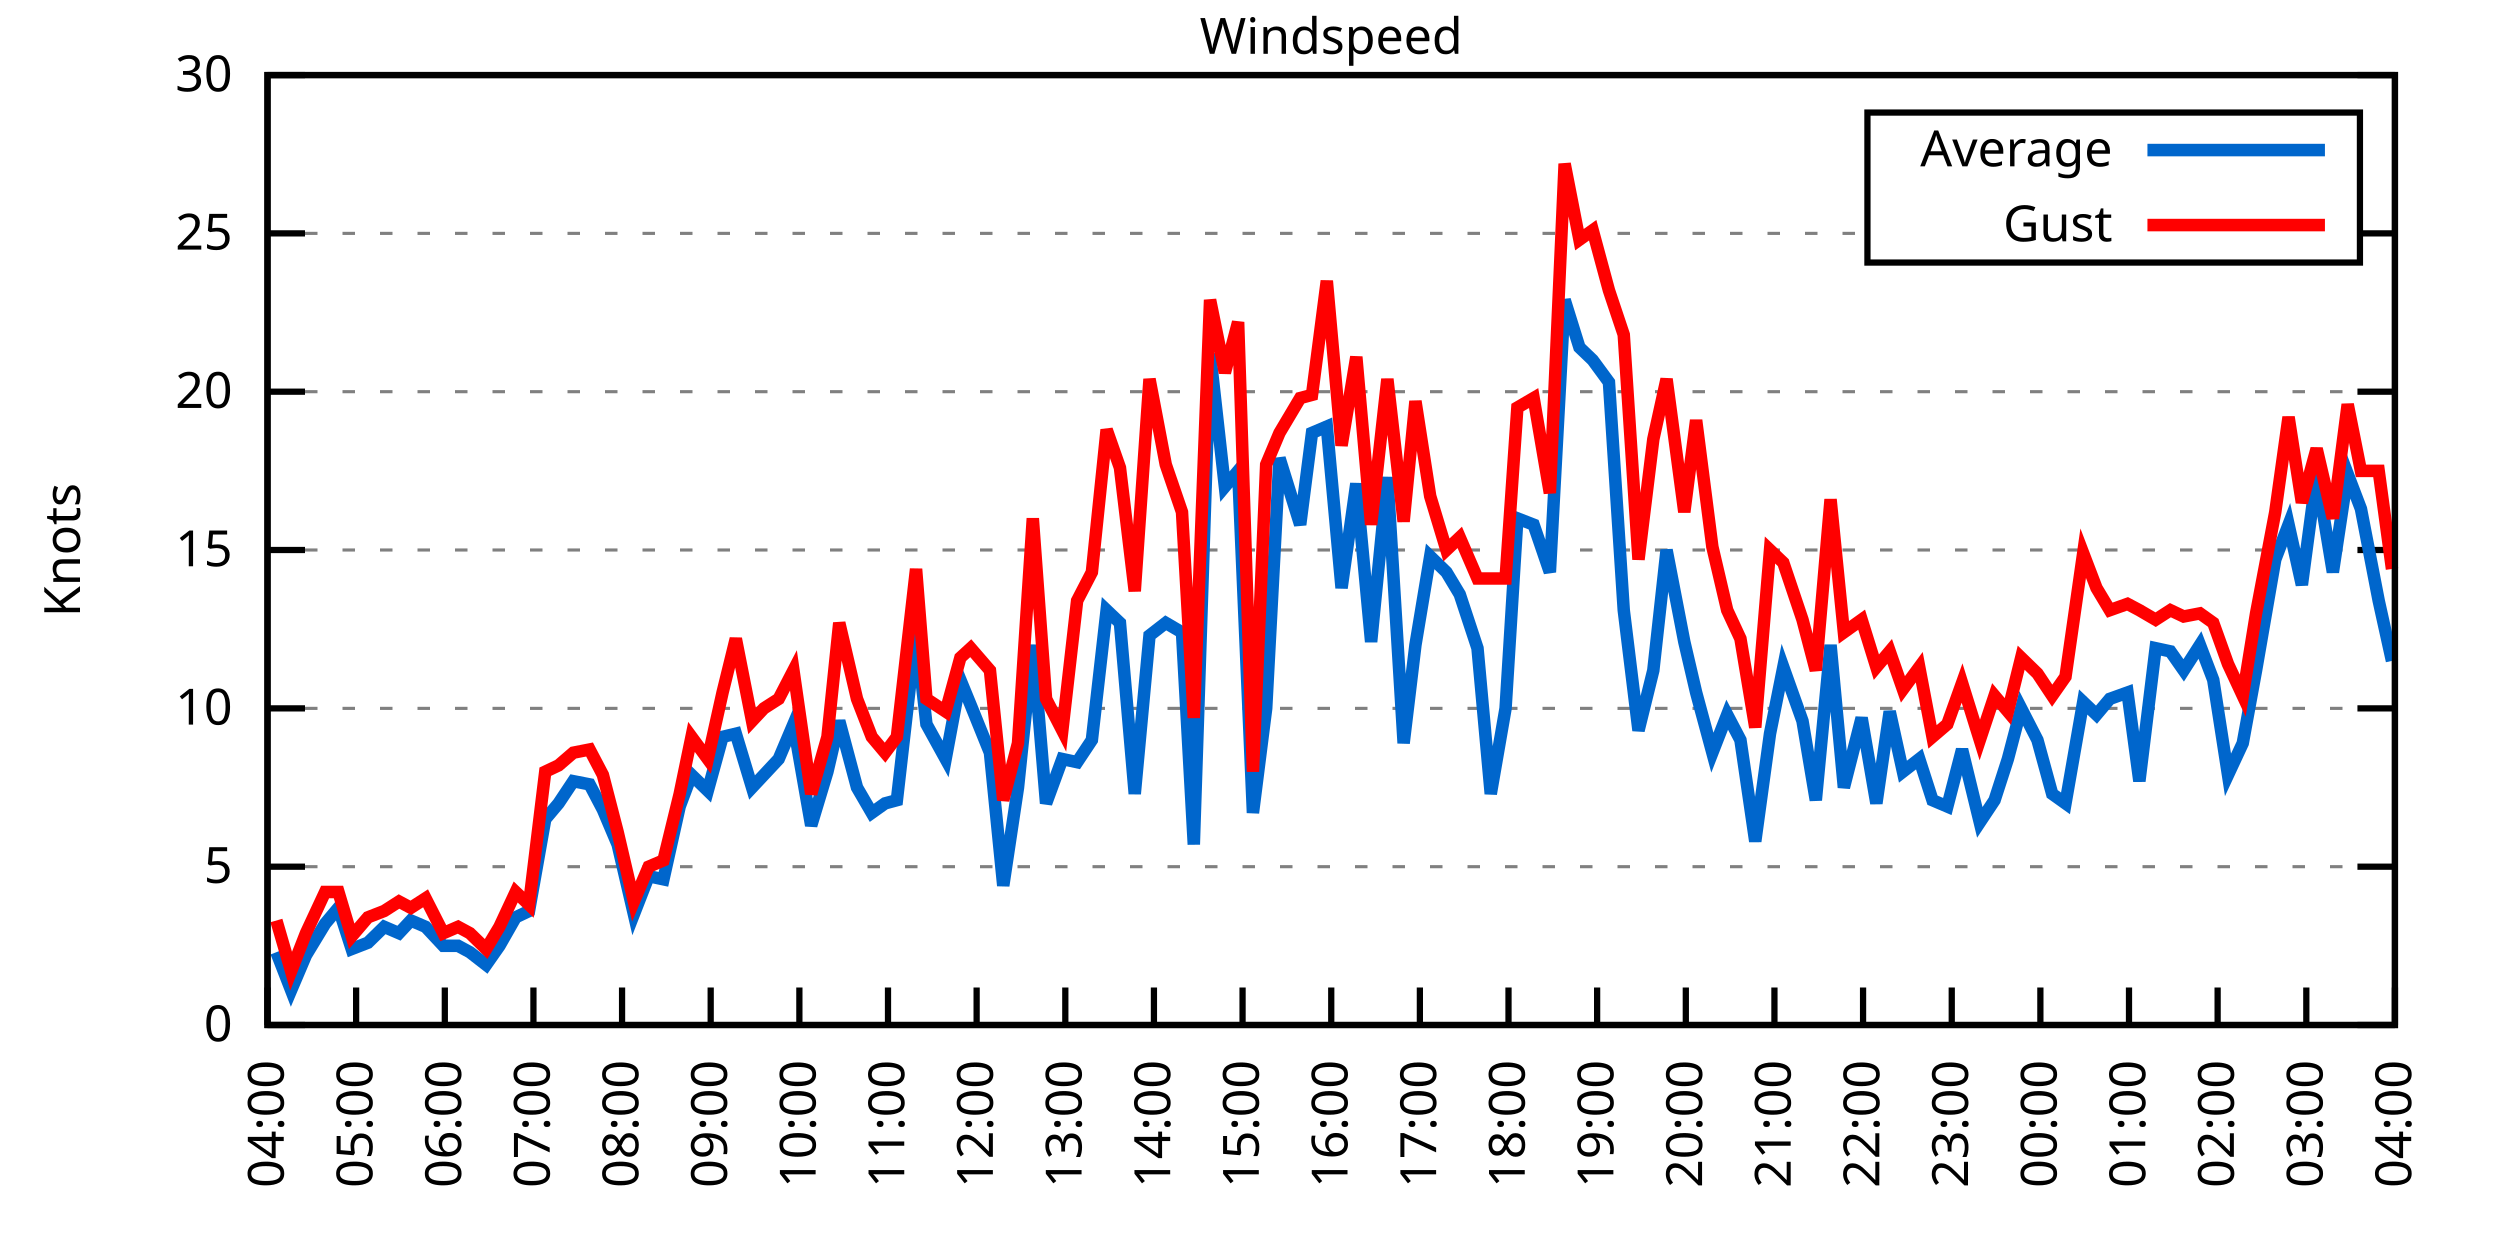
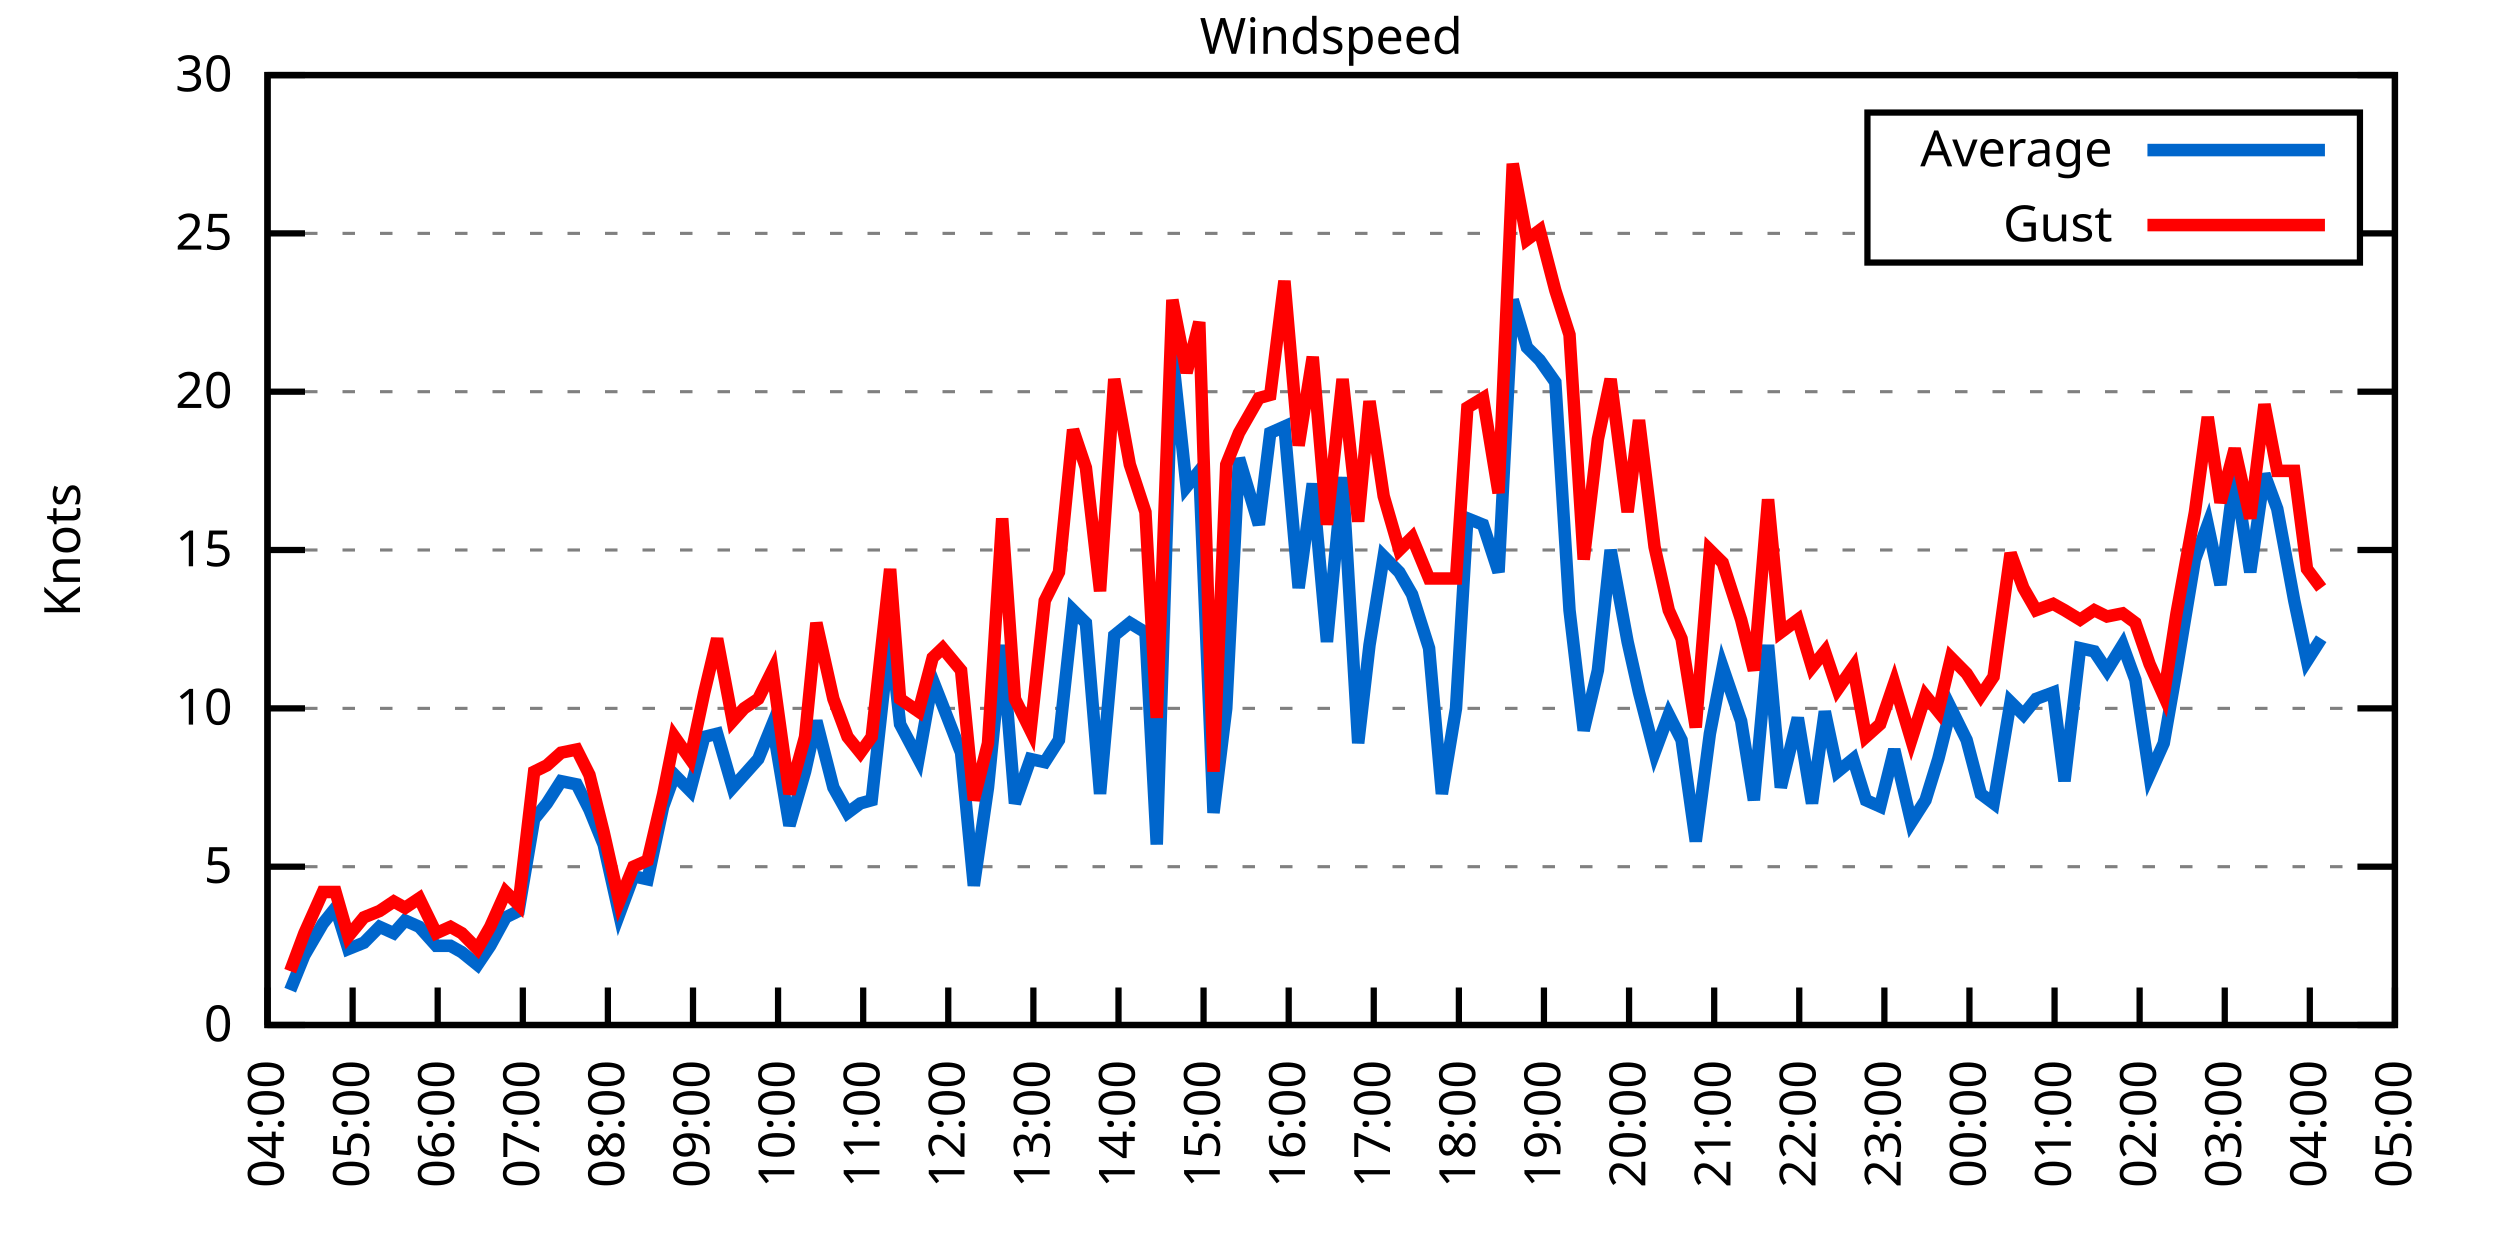
<svg xmlns="http://www.w3.org/2000/svg" xmlns:xlink="http://www.w3.org/1999/xlink" width="400" height="200" viewBox="0 0 400 200">
  <g id="gnuplot_canvas">
    <rect x="0" y="0" width="400" height="200" fill="none" />
    <defs>
      <circle id="gpDot" r="0.5" stroke-width="0.5" stroke="currentColor" />
      <path id="gpPt0" stroke-width="0.333" stroke="currentColor" d="M-1,0 h2 M0,-1 v2" />
      <path id="gpPt1" stroke-width="0.333" stroke="currentColor" d="M-1,-1 L1,1 M1,-1 L-1,1" />
      <path id="gpPt2" stroke-width="0.333" stroke="currentColor" d="M-1,0 L1,0 M0,-1 L0,1 M-1,-1 L1,1 M-1,1 L1,-1" />
      <rect id="gpPt3" stroke-width="0.333" stroke="currentColor" x="-1" y="-1" width="2" height="2" />
      <rect id="gpPt4" stroke-width="0.333" stroke="currentColor" fill="currentColor" x="-1" y="-1" width="2" height="2" />
      <circle id="gpPt5" stroke-width="0.333" stroke="currentColor" cx="0" cy="0" r="1" />
      <use xlink:href="#gpPt5" id="gpPt6" fill="currentColor" stroke="none" />
      <path id="gpPt7" stroke-width="0.333" stroke="currentColor" d="M0,-1.33 L-1.33,0.67 L1.33,0.67 z" />
      <use xlink:href="#gpPt7" id="gpPt8" fill="currentColor" stroke="none" />
      <use xlink:href="#gpPt7" id="gpPt9" stroke="currentColor" transform="rotate(180)" />
      <use xlink:href="#gpPt9" id="gpPt10" fill="currentColor" stroke="none" />
      <use xlink:href="#gpPt3" id="gpPt11" stroke="currentColor" transform="rotate(45)" />
      <use xlink:href="#gpPt11" id="gpPt12" fill="currentColor" stroke="none" />
      <path id="gpPt13" stroke-width="0.333" stroke="currentColor" d="M0,1.330 L1.265,0.411 L0.782,-1.067 L-0.782,-1.076 L-1.265,0.411 z" />
      <use xlink:href="#gpPt13" id="gpPt14" fill="currentColor" stroke="none" />
      <filter id="textbox" filterUnits="objectBoundingBox" x="0" y="0" height="1" width="1">
        <feFlood flood-color="white" flood-opacity="1" result="bgnd" />
        <feComposite in="SourceGraphic" in2="bgnd" operator="atop" />
      </filter>
      <filter id="greybox" filterUnits="objectBoundingBox" x="0" y="0" height="1" width="1">
        <feFlood flood-color="lightgrey" flood-opacity="1" result="grey" />
        <feComposite in="SourceGraphic" in2="grey" operator="atop" />
      </filter>
    </defs>
    <g fill="none" color="white" stroke="currentColor" stroke-width="1.00" stroke-linecap="butt" stroke-linejoin="miter">
</g>
    <g fill="none" color="black" stroke="currentColor" stroke-width="1.00" stroke-linecap="butt" stroke-linejoin="miter">
      <g stroke="none" shape-rendering="crispEdges">
        <polygon fill="rgb(255, 255, 255)" points="42.80,164.00 383.18,164.00 383.18,12.02 42.80,12.02 " />
      </g>
    </g>
    <g fill="none" color="black" stroke="currentColor" stroke-width="1.00" stroke-linecap="butt" stroke-linejoin="miter">
</g>
    <g fill="none" color="black" stroke="black" stroke-width="0.50" stroke-linecap="butt" stroke-linejoin="miter">
</g>
    <g fill="none" color="gray" stroke="currentColor" stroke-width="0.50" stroke-linecap="butt" stroke-linejoin="miter">
      <path stroke="gray" stroke-dasharray="2,4" class="gridline" d="M42.80,164.00 L383.19,164.00  " />
    </g>
    <g fill="none" color="gray" stroke="gray" stroke-width="1.00" stroke-linecap="butt" stroke-linejoin="miter">
</g>
    <g fill="none" color="black" stroke="currentColor" stroke-width="1.00" stroke-linecap="butt" stroke-linejoin="miter">
      <path stroke="black" d="M42.80,164.00 L48.80,164.00 M383.19,164.00 L377.19,164.00  " />
      <g transform="translate(37.20,166.60)" stroke="none" fill="black" font-family="Sans" font-size="8.00" text-anchor="end">
        <text>
          <tspan font-family="Sans"> 0</tspan>
        </text>
      </g>
    </g>
    <g fill="none" color="black" stroke="currentColor" stroke-width="1.00" stroke-linecap="butt" stroke-linejoin="miter">
</g>
    <g fill="none" color="black" stroke="black" stroke-width="0.50" stroke-linecap="butt" stroke-linejoin="miter">
</g>
    <g fill="none" color="gray" stroke="currentColor" stroke-width="0.50" stroke-linecap="butt" stroke-linejoin="miter">
      <path stroke="gray" stroke-dasharray="2,4" class="gridline" d="M42.80,138.67 L383.19,138.67  " />
    </g>
    <g fill="none" color="gray" stroke="gray" stroke-width="1.00" stroke-linecap="butt" stroke-linejoin="miter">
</g>
    <g fill="none" color="black" stroke="currentColor" stroke-width="1.00" stroke-linecap="butt" stroke-linejoin="miter">
      <path stroke="black" d="M42.80,138.67 L48.80,138.67 M383.19,138.67 L377.19,138.67  " />
      <g transform="translate(37.20,141.27)" stroke="none" fill="black" font-family="Sans" font-size="8.00" text-anchor="end">
        <text>
          <tspan font-family="Sans"> 5</tspan>
        </text>
      </g>
    </g>
    <g fill="none" color="black" stroke="currentColor" stroke-width="1.00" stroke-linecap="butt" stroke-linejoin="miter">
</g>
    <g fill="none" color="black" stroke="black" stroke-width="0.50" stroke-linecap="butt" stroke-linejoin="miter">
</g>
    <g fill="none" color="gray" stroke="currentColor" stroke-width="0.50" stroke-linecap="butt" stroke-linejoin="miter">
      <path stroke="gray" stroke-dasharray="2,4" class="gridline" d="M42.80,113.34 L383.19,113.34  " />
    </g>
    <g fill="none" color="gray" stroke="gray" stroke-width="1.00" stroke-linecap="butt" stroke-linejoin="miter">
</g>
    <g fill="none" color="black" stroke="currentColor" stroke-width="1.00" stroke-linecap="butt" stroke-linejoin="miter">
      <path stroke="black" d="M42.80,113.34 L48.80,113.34 M383.19,113.34 L377.19,113.34  " />
      <g transform="translate(37.20,115.94)" stroke="none" fill="black" font-family="Sans" font-size="8.00" text-anchor="end">
        <text>
          <tspan font-family="Sans"> 10</tspan>
        </text>
      </g>
    </g>
    <g fill="none" color="black" stroke="currentColor" stroke-width="1.00" stroke-linecap="butt" stroke-linejoin="miter">
</g>
    <g fill="none" color="black" stroke="black" stroke-width="0.50" stroke-linecap="butt" stroke-linejoin="miter">
</g>
    <g fill="none" color="gray" stroke="currentColor" stroke-width="0.50" stroke-linecap="butt" stroke-linejoin="miter">
      <path stroke="gray" stroke-dasharray="2,4" class="gridline" d="M42.80,88.00 L383.19,88.00  " />
    </g>
    <g fill="none" color="gray" stroke="gray" stroke-width="1.00" stroke-linecap="butt" stroke-linejoin="miter">
</g>
    <g fill="none" color="black" stroke="currentColor" stroke-width="1.00" stroke-linecap="butt" stroke-linejoin="miter">
      <path stroke="black" d="M42.80,88.00 L48.80,88.00 M383.19,88.00 L377.19,88.00  " />
      <g transform="translate(37.20,90.60)" stroke="none" fill="black" font-family="Sans" font-size="8.00" text-anchor="end">
        <text>
          <tspan font-family="Sans"> 15</tspan>
        </text>
      </g>
    </g>
    <g fill="none" color="black" stroke="currentColor" stroke-width="1.00" stroke-linecap="butt" stroke-linejoin="miter">
</g>
    <g fill="none" color="black" stroke="black" stroke-width="0.50" stroke-linecap="butt" stroke-linejoin="miter">
</g>
    <g fill="none" color="gray" stroke="currentColor" stroke-width="0.50" stroke-linecap="butt" stroke-linejoin="miter">
      <path stroke="gray" stroke-dasharray="2,4" class="gridline" d="M42.80,62.67 L383.19,62.67  " />
    </g>
    <g fill="none" color="gray" stroke="gray" stroke-width="1.00" stroke-linecap="butt" stroke-linejoin="miter">
</g>
    <g fill="none" color="black" stroke="currentColor" stroke-width="1.00" stroke-linecap="butt" stroke-linejoin="miter">
      <path stroke="black" d="M42.80,62.67 L48.80,62.67 M383.19,62.67 L377.19,62.67  " />
      <g transform="translate(37.20,65.27)" stroke="none" fill="black" font-family="Sans" font-size="8.00" text-anchor="end">
        <text>
          <tspan font-family="Sans"> 20</tspan>
        </text>
      </g>
    </g>
    <g fill="none" color="black" stroke="currentColor" stroke-width="1.00" stroke-linecap="butt" stroke-linejoin="miter">
</g>
    <g fill="none" color="black" stroke="black" stroke-width="0.50" stroke-linecap="butt" stroke-linejoin="miter">
</g>
    <g fill="none" color="gray" stroke="currentColor" stroke-width="0.50" stroke-linecap="butt" stroke-linejoin="miter">
      <path stroke="gray" stroke-dasharray="2,4" class="gridline" d="M42.80,37.34 L298.79,37.34 M377.59,37.34 L383.19,37.34  " />
    </g>
    <g fill="none" color="gray" stroke="gray" stroke-width="1.00" stroke-linecap="butt" stroke-linejoin="miter">
</g>
    <g fill="none" color="black" stroke="currentColor" stroke-width="1.00" stroke-linecap="butt" stroke-linejoin="miter">
      <path stroke="black" d="M42.80,37.34 L48.80,37.34 M383.19,37.34 L377.19,37.34  " />
      <g transform="translate(37.20,39.94)" stroke="none" fill="black" font-family="Sans" font-size="8.00" text-anchor="end">
        <text>
          <tspan font-family="Sans"> 25</tspan>
        </text>
      </g>
    </g>
    <g fill="none" color="black" stroke="currentColor" stroke-width="1.00" stroke-linecap="butt" stroke-linejoin="miter">
</g>
    <g fill="none" color="black" stroke="black" stroke-width="0.50" stroke-linecap="butt" stroke-linejoin="miter">
</g>
    <g fill="none" color="gray" stroke="currentColor" stroke-width="0.50" stroke-linecap="butt" stroke-linejoin="miter">
      <path stroke="gray" stroke-dasharray="2,4" class="gridline" d="M42.80,12.01 L383.19,12.01  " />
    </g>
    <g fill="none" color="gray" stroke="gray" stroke-width="1.00" stroke-linecap="butt" stroke-linejoin="miter">
</g>
    <g fill="none" color="black" stroke="currentColor" stroke-width="1.00" stroke-linecap="butt" stroke-linejoin="miter">
      <path stroke="black" d="M42.80,12.01 L48.80,12.01 M383.19,12.01 L377.19,12.01  " />
      <g transform="translate(37.20,14.61)" stroke="none" fill="black" font-family="Sans" font-size="8.00" text-anchor="end">
        <text>
          <tspan font-family="Sans"> 30</tspan>
        </text>
      </g>
    </g>
    <g fill="none" color="black" stroke="currentColor" stroke-width="1.00" stroke-linecap="butt" stroke-linejoin="miter">
      <path stroke="black" d="M42.80,164.00 L42.80,158.00  " />
      <g transform="translate(45.40,169.60) rotate(270.00)" stroke="none" fill="black" font-family="Sans" font-size="8.00" text-anchor="end">
        <text>
          <tspan font-family="Sans">04:00</tspan>
        </text>
      </g>
    </g>
    <g fill="none" color="black" stroke="currentColor" stroke-width="1.00" stroke-linecap="butt" stroke-linejoin="miter">
-       <path stroke="black" d="M56.98,164.00 L56.98,158.00  " />
-       <g transform="translate(59.58,169.60) rotate(270.00)" stroke="none" fill="black" font-family="Sans" font-size="8.00" text-anchor="end">
+       <path stroke="black" d="M56.42,164.00 L56.42,158.00  " />
+       <g transform="translate(59.02,169.60) rotate(270.00)" stroke="none" fill="black" font-family="Sans" font-size="8.00" text-anchor="end">
        <text>
          <tspan font-family="Sans">05:00</tspan>
        </text>
      </g>
    </g>
    <g fill="none" color="black" stroke="currentColor" stroke-width="1.00" stroke-linecap="butt" stroke-linejoin="miter">
-       <path stroke="black" d="M71.17,164.00 L71.17,158.00  " />
-       <g transform="translate(73.77,169.60) rotate(270.00)" stroke="none" fill="black" font-family="Sans" font-size="8.00" text-anchor="end">
+       <path stroke="black" d="M70.03,164.00 L70.03,158.00  " />
+       <g transform="translate(72.63,169.60) rotate(270.00)" stroke="none" fill="black" font-family="Sans" font-size="8.00" text-anchor="end">
        <text>
          <tspan font-family="Sans">06:00</tspan>
        </text>
      </g>
    </g>
    <g fill="none" color="black" stroke="currentColor" stroke-width="1.00" stroke-linecap="butt" stroke-linejoin="miter">
-       <path stroke="black" d="M85.35,164.00 L85.35,158.00  " />
-       <g transform="translate(87.95,169.60) rotate(270.00)" stroke="none" fill="black" font-family="Sans" font-size="8.00" text-anchor="end">
+       <path stroke="black" d="M83.65,164.00 L83.65,158.00  " />
+       <g transform="translate(86.25,169.60) rotate(270.00)" stroke="none" fill="black" font-family="Sans" font-size="8.00" text-anchor="end">
        <text>
          <tspan font-family="Sans">07:00</tspan>
        </text>
      </g>
    </g>
    <g fill="none" color="black" stroke="currentColor" stroke-width="1.00" stroke-linecap="butt" stroke-linejoin="miter">
-       <path stroke="black" d="M99.53,164.00 L99.53,158.00  " />
-       <g transform="translate(102.13,169.60) rotate(270.00)" stroke="none" fill="black" font-family="Sans" font-size="8.00" text-anchor="end">
+       <path stroke="black" d="M97.26,164.00 L97.26,158.00  " />
+       <g transform="translate(99.86,169.60) rotate(270.00)" stroke="none" fill="black" font-family="Sans" font-size="8.00" text-anchor="end">
        <text>
          <tspan font-family="Sans">08:00</tspan>
        </text>
      </g>
    </g>
    <g fill="none" color="black" stroke="currentColor" stroke-width="1.00" stroke-linecap="butt" stroke-linejoin="miter">
-       <path stroke="black" d="M113.71,164.00 L113.71,158.00  " />
-       <g transform="translate(116.31,169.60) rotate(270.00)" stroke="none" fill="black" font-family="Sans" font-size="8.00" text-anchor="end">
+       <path stroke="black" d="M110.88,164.00 L110.88,158.00  " />
+       <g transform="translate(113.48,169.60) rotate(270.00)" stroke="none" fill="black" font-family="Sans" font-size="8.00" text-anchor="end">
        <text>
          <tspan font-family="Sans">09:00</tspan>
        </text>
      </g>
    </g>
    <g fill="none" color="black" stroke="currentColor" stroke-width="1.00" stroke-linecap="butt" stroke-linejoin="miter">
-       <path stroke="black" d="M127.90,164.00 L127.90,158.00  " />
-       <g transform="translate(130.50,169.60) rotate(270.00)" stroke="none" fill="black" font-family="Sans" font-size="8.00" text-anchor="end">
+       <path stroke="black" d="M124.49,164.00 L124.49,158.00  " />
+       <g transform="translate(127.09,169.60) rotate(270.00)" stroke="none" fill="black" font-family="Sans" font-size="8.00" text-anchor="end">
        <text>
          <tspan font-family="Sans">10:00</tspan>
        </text>
      </g>
    </g>
    <g fill="none" color="black" stroke="currentColor" stroke-width="1.00" stroke-linecap="butt" stroke-linejoin="miter">
-       <path stroke="black" d="M142.08,164.00 L142.08,158.00  " />
-       <g transform="translate(144.68,169.60) rotate(270.00)" stroke="none" fill="black" font-family="Sans" font-size="8.00" text-anchor="end">
+       <path stroke="black" d="M138.11,164.00 L138.11,158.00  " />
+       <g transform="translate(140.71,169.60) rotate(270.00)" stroke="none" fill="black" font-family="Sans" font-size="8.00" text-anchor="end">
        <text>
          <tspan font-family="Sans">11:00</tspan>
        </text>
      </g>
    </g>
    <g fill="none" color="black" stroke="currentColor" stroke-width="1.00" stroke-linecap="butt" stroke-linejoin="miter">
-       <path stroke="black" d="M156.26,164.00 L156.26,158.00  " />
-       <g transform="translate(158.86,169.60) rotate(270.00)" stroke="none" fill="black" font-family="Sans" font-size="8.00" text-anchor="end">
+       <path stroke="black" d="M151.72,164.00 L151.72,158.00  " />
+       <g transform="translate(154.32,169.60) rotate(270.00)" stroke="none" fill="black" font-family="Sans" font-size="8.00" text-anchor="end">
        <text>
          <tspan font-family="Sans">12:00</tspan>
        </text>
      </g>
    </g>
    <g fill="none" color="black" stroke="currentColor" stroke-width="1.00" stroke-linecap="butt" stroke-linejoin="miter">
-       <path stroke="black" d="M170.45,164.00 L170.45,158.00  " />
-       <g transform="translate(173.05,169.60) rotate(270.00)" stroke="none" fill="black" font-family="Sans" font-size="8.00" text-anchor="end">
+       <path stroke="black" d="M165.34,164.00 L165.34,158.00  " />
+       <g transform="translate(167.94,169.60) rotate(270.00)" stroke="none" fill="black" font-family="Sans" font-size="8.00" text-anchor="end">
        <text>
          <tspan font-family="Sans">13:00</tspan>
        </text>
      </g>
    </g>
    <g fill="none" color="black" stroke="currentColor" stroke-width="1.00" stroke-linecap="butt" stroke-linejoin="miter">
-       <path stroke="black" d="M184.63,164.00 L184.63,158.00  " />
-       <g transform="translate(187.23,169.60) rotate(270.00)" stroke="none" fill="black" font-family="Sans" font-size="8.00" text-anchor="end">
+       <path stroke="black" d="M178.96,164.00 L178.96,158.00  " />
+       <g transform="translate(181.56,169.60) rotate(270.00)" stroke="none" fill="black" font-family="Sans" font-size="8.00" text-anchor="end">
        <text>
          <tspan font-family="Sans">14:00</tspan>
        </text>
      </g>
    </g>
    <g fill="none" color="black" stroke="currentColor" stroke-width="1.00" stroke-linecap="butt" stroke-linejoin="miter">
-       <path stroke="black" d="M198.81,164.00 L198.81,158.00  " />
-       <g transform="translate(201.41,169.60) rotate(270.00)" stroke="none" fill="black" font-family="Sans" font-size="8.00" text-anchor="end">
+       <path stroke="black" d="M192.57,164.00 L192.57,158.00  " />
+       <g transform="translate(195.17,169.60) rotate(270.00)" stroke="none" fill="black" font-family="Sans" font-size="8.00" text-anchor="end">
        <text>
          <tspan font-family="Sans">15:00</tspan>
        </text>
      </g>
    </g>
    <g fill="none" color="black" stroke="currentColor" stroke-width="1.00" stroke-linecap="butt" stroke-linejoin="miter">
-       <path stroke="black" d="M213.00,164.00 L213.00,158.00  " />
-       <g transform="translate(215.60,169.60) rotate(270.00)" stroke="none" fill="black" font-family="Sans" font-size="8.00" text-anchor="end">
+       <path stroke="black" d="M206.19,164.00 L206.19,158.00  " />
+       <g transform="translate(208.79,169.60) rotate(270.00)" stroke="none" fill="black" font-family="Sans" font-size="8.00" text-anchor="end">
        <text>
          <tspan font-family="Sans">16:00</tspan>
        </text>
      </g>
    </g>
    <g fill="none" color="black" stroke="currentColor" stroke-width="1.00" stroke-linecap="butt" stroke-linejoin="miter">
-       <path stroke="black" d="M227.18,164.00 L227.18,158.00  " />
-       <g transform="translate(229.78,169.60) rotate(270.00)" stroke="none" fill="black" font-family="Sans" font-size="8.00" text-anchor="end">
+       <path stroke="black" d="M219.80,164.00 L219.80,158.00  " />
+       <g transform="translate(222.40,169.60) rotate(270.00)" stroke="none" fill="black" font-family="Sans" font-size="8.00" text-anchor="end">
        <text>
          <tspan font-family="Sans">17:00</tspan>
        </text>
      </g>
    </g>
    <g fill="none" color="black" stroke="currentColor" stroke-width="1.00" stroke-linecap="butt" stroke-linejoin="miter">
-       <path stroke="black" d="M241.36,164.00 L241.36,158.00  " />
-       <g transform="translate(243.96,169.60) rotate(270.00)" stroke="none" fill="black" font-family="Sans" font-size="8.00" text-anchor="end">
+       <path stroke="black" d="M233.42,164.00 L233.42,158.00  " />
+       <g transform="translate(236.02,169.60) rotate(270.00)" stroke="none" fill="black" font-family="Sans" font-size="8.00" text-anchor="end">
        <text>
          <tspan font-family="Sans">18:00</tspan>
        </text>
      </g>
    </g>
    <g fill="none" color="black" stroke="currentColor" stroke-width="1.00" stroke-linecap="butt" stroke-linejoin="miter">
-       <path stroke="black" d="M255.54,164.00 L255.54,158.00  " />
-       <g transform="translate(258.14,169.60) rotate(270.00)" stroke="none" fill="black" font-family="Sans" font-size="8.00" text-anchor="end">
+       <path stroke="black" d="M247.03,164.00 L247.03,158.00  " />
+       <g transform="translate(249.63,169.60) rotate(270.00)" stroke="none" fill="black" font-family="Sans" font-size="8.00" text-anchor="end">
        <text>
          <tspan font-family="Sans">19:00</tspan>
        </text>
      </g>
    </g>
    <g fill="none" color="black" stroke="currentColor" stroke-width="1.00" stroke-linecap="butt" stroke-linejoin="miter">
-       <path stroke="black" d="M269.73,164.00 L269.73,158.00  " />
-       <g transform="translate(272.33,169.60) rotate(270.00)" stroke="none" fill="black" font-family="Sans" font-size="8.00" text-anchor="end">
+       <path stroke="black" d="M260.65,164.00 L260.65,158.00  " />
+       <g transform="translate(263.25,169.60) rotate(270.00)" stroke="none" fill="black" font-family="Sans" font-size="8.00" text-anchor="end">
        <text>
          <tspan font-family="Sans">20:00</tspan>
        </text>
      </g>
    </g>
    <g fill="none" color="black" stroke="currentColor" stroke-width="1.00" stroke-linecap="butt" stroke-linejoin="miter">
-       <path stroke="black" d="M283.91,164.00 L283.91,158.00  " />
-       <g transform="translate(286.51,169.60) rotate(270.00)" stroke="none" fill="black" font-family="Sans" font-size="8.00" text-anchor="end">
+       <path stroke="black" d="M274.27,164.00 L274.27,158.00  " />
+       <g transform="translate(276.87,169.60) rotate(270.00)" stroke="none" fill="black" font-family="Sans" font-size="8.00" text-anchor="end">
        <text>
          <tspan font-family="Sans">21:00</tspan>
        </text>
      </g>
    </g>
    <g fill="none" color="black" stroke="currentColor" stroke-width="1.00" stroke-linecap="butt" stroke-linejoin="miter">
-       <path stroke="black" d="M298.09,164.00 L298.09,158.00  " />
-       <g transform="translate(300.69,169.60) rotate(270.00)" stroke="none" fill="black" font-family="Sans" font-size="8.00" text-anchor="end">
+       <path stroke="black" d="M287.88,164.00 L287.88,158.00  " />
+       <g transform="translate(290.48,169.60) rotate(270.00)" stroke="none" fill="black" font-family="Sans" font-size="8.00" text-anchor="end">
        <text>
          <tspan font-family="Sans">22:00</tspan>
        </text>
      </g>
    </g>
    <g fill="none" color="black" stroke="currentColor" stroke-width="1.00" stroke-linecap="butt" stroke-linejoin="miter">
-       <path stroke="black" d="M312.28,164.00 L312.28,158.00  " />
-       <g transform="translate(314.88,169.60) rotate(270.00)" stroke="none" fill="black" font-family="Sans" font-size="8.00" text-anchor="end">
+       <path stroke="black" d="M301.50,164.00 L301.50,158.00  " />
+       <g transform="translate(304.10,169.60) rotate(270.00)" stroke="none" fill="black" font-family="Sans" font-size="8.00" text-anchor="end">
        <text>
          <tspan font-family="Sans">23:00</tspan>
        </text>
      </g>
    </g>
    <g fill="none" color="black" stroke="currentColor" stroke-width="1.00" stroke-linecap="butt" stroke-linejoin="miter">
-       <path stroke="black" d="M326.46,164.00 L326.46,158.00  " />
-       <g transform="translate(329.06,169.60) rotate(270.00)" stroke="none" fill="black" font-family="Sans" font-size="8.00" text-anchor="end">
+       <path stroke="black" d="M315.11,164.00 L315.11,158.00  " />
+       <g transform="translate(317.71,169.60) rotate(270.00)" stroke="none" fill="black" font-family="Sans" font-size="8.00" text-anchor="end">
        <text>
          <tspan font-family="Sans">00:00</tspan>
        </text>
      </g>
    </g>
    <g fill="none" color="black" stroke="currentColor" stroke-width="1.00" stroke-linecap="butt" stroke-linejoin="miter">
-       <path stroke="black" d="M340.64,164.00 L340.64,158.00  " />
-       <g transform="translate(343.24,169.60) rotate(270.00)" stroke="none" fill="black" font-family="Sans" font-size="8.00" text-anchor="end">
+       <path stroke="black" d="M328.73,164.00 L328.73,158.00  " />
+       <g transform="translate(331.33,169.60) rotate(270.00)" stroke="none" fill="black" font-family="Sans" font-size="8.00" text-anchor="end">
        <text>
          <tspan font-family="Sans">01:00</tspan>
        </text>
      </g>
    </g>
    <g fill="none" color="black" stroke="currentColor" stroke-width="1.00" stroke-linecap="butt" stroke-linejoin="miter">
-       <path stroke="black" d="M354.82,164.00 L354.82,158.00  " />
-       <g transform="translate(357.42,169.60) rotate(270.00)" stroke="none" fill="black" font-family="Sans" font-size="8.00" text-anchor="end">
+       <path stroke="black" d="M342.34,164.00 L342.34,158.00  " />
+       <g transform="translate(344.94,169.60) rotate(270.00)" stroke="none" fill="black" font-family="Sans" font-size="8.00" text-anchor="end">
        <text>
          <tspan font-family="Sans">02:00</tspan>
        </text>
      </g>
    </g>
    <g fill="none" color="black" stroke="currentColor" stroke-width="1.00" stroke-linecap="butt" stroke-linejoin="miter">
-       <path stroke="black" d="M369.01,164.00 L369.01,158.00  " />
-       <g transform="translate(371.61,169.60) rotate(270.00)" stroke="none" fill="black" font-family="Sans" font-size="8.00" text-anchor="end">
+       <path stroke="black" d="M355.96,164.00 L355.96,158.00  " />
+       <g transform="translate(358.56,169.60) rotate(270.00)" stroke="none" fill="black" font-family="Sans" font-size="8.00" text-anchor="end">
        <text>
          <tspan font-family="Sans">03:00</tspan>
+         </text>
+       </g>
+     </g>
+     <g fill="none" color="black" stroke="currentColor" stroke-width="1.00" stroke-linecap="butt" stroke-linejoin="miter">
+       <path stroke="black" d="M369.57,164.00 L369.57,158.00  " />
+       <g transform="translate(372.17,169.60) rotate(270.00)" stroke="none" fill="black" font-family="Sans" font-size="8.00" text-anchor="end">
+         <text>
+           <tspan font-family="Sans">04:00</tspan>
        </text>
      </g>
    </g>
    <g fill="none" color="black" stroke="currentColor" stroke-width="1.00" stroke-linecap="butt" stroke-linejoin="miter">
      <path stroke="black" d="M383.19,164.00 L383.19,158.00  " />
      <g transform="translate(385.79,169.60) rotate(270.00)" stroke="none" fill="black" font-family="Sans" font-size="8.00" text-anchor="end">
        <text>
-           <tspan font-family="Sans">04:00</tspan>
+           <tspan font-family="Sans">05:00</tspan>
        </text>
      </g>
    </g>
    <g fill="none" color="black" stroke="currentColor" stroke-width="1.00" stroke-linecap="butt" stroke-linejoin="miter">
</g>
    <g fill="none" color="black" stroke="currentColor" stroke-width="1.00" stroke-linecap="butt" stroke-linejoin="miter">
      <path stroke="black" d="M42.80,12.01 L42.80,164.00 L383.19,164.00 L383.19,12.01 L42.80,12.01 Z  " />
    </g>
    <g fill="none" color="black" stroke="currentColor" stroke-width="1.00" stroke-linecap="butt" stroke-linejoin="miter">
</g>
    <g fill="none" color="black" stroke="currentColor" stroke-width="1.00" stroke-linecap="butt" stroke-linejoin="miter">
      <path stroke="black" d="M298.79,42.01 L298.79,18.01 L377.59,18.01 L377.59,42.01 L298.79,42.01 Z  " />
    </g>
    <g id="Windspeed_plot_1">
      <g fill="none" color="white" stroke="black" stroke-width="2.00" stroke-linecap="butt" stroke-linejoin="miter">
</g>
      <g fill="none" color="black" stroke="currentColor" stroke-width="2.00" stroke-linecap="butt" stroke-linejoin="miter">
        <g transform="translate(337.99,26.61)" stroke="none" fill="black" font-family="Sans" font-size="8.00" text-anchor="end">
          <text>
            <tspan font-family="Sans">Average</tspan>
          </text>
        </g>
      </g>
      <g fill="none" color="black" stroke="currentColor" stroke-width="2.00" stroke-linecap="butt" stroke-linejoin="miter">
-         <path stroke="rgb(  0, 102, 204)" d="M343.59,24.01 L371.99,24.01 M44.22,152.35 L46.58,158.43 L48.95,152.85 L52.02,147.79 L54.15,145.25 L56.27,151.84   L58.87,150.83 L61.47,148.29 L63.84,149.31 L65.73,147.28 L68.09,148.29 L70.93,151.33 L73.29,151.33 L75.18,152.35   L77.78,154.37 L79.91,151.33 L82.51,146.77 L84.64,145.76 L87.24,131.07 L89.37,128.54 L91.73,124.99 L94.33,125.50   L96.46,129.55 L98.82,135.12 L101.42,146.27 L103.79,140.19 L106.15,140.69 L108.75,129.04 L110.64,123.98 L113.24,126.51   L115.61,117.90 L117.73,117.39 L120.33,126.00 L122.22,123.98 L124.59,121.44 L126.95,115.87 L129.79,132.08 L132.39,123.47   L134.28,115.36 L137.12,126.00 L139.48,130.06 L141.61,128.54 L143.50,128.03 L146.57,101.18 L148.23,115.87 L151.30,121.44   L153.66,108.78 L155.32,112.83 L158.39,120.43 L160.52,141.71 L162.88,126.00 L165.25,103.20 L167.37,128.54 L169.97,121.44   L172.34,121.95 L174.70,118.40 L177.06,97.63 L179.19,99.66 L181.56,127.02 L183.92,101.68 L186.52,99.66 L189.12,101.18   L191.01,135.12 L193.61,56.59 L195.98,77.87 L198.10,75.34 L200.47,130.06 L202.59,113.34 L204.72,73.31 L208.03,83.95   L209.92,69.26 L212.29,68.25 L214.65,94.08 L217.01,77.37 L219.38,102.70 L221.98,76.35 L224.58,118.91 L226.47,103.20   L228.83,89.02 L231.43,91.55 L233.56,95.10 L236.40,103.71 L238.52,127.02 L240.89,113.34 L242.78,82.94 L245.38,83.95   L247.98,91.55 L250.34,47.98 L252.71,55.58 L254.83,57.61 L257.43,61.15 L259.80,97.63 L262.16,116.88 L264.53,107.26   L266.65,88.00 L269.49,102.70 L271.38,110.80 L273.98,120.43 L276.35,114.35 L278.47,118.40 L280.84,134.62 L283.20,117.39   L285.33,106.75 L288.40,115.36 L290.53,128.03 L292.89,103.20 L295.02,126.00 L297.86,114.86 L300.22,128.54 L302.35,113.84   L304.47,123.47 L307.08,121.44 L309.20,128.03 L311.57,129.04 L313.93,119.92 L316.77,131.58 L319.13,128.03 L321.26,121.44   L323.39,113.34 L325.99,118.40 L328.35,127.02 L330.48,128.54 L333.31,112.32 L335.44,114.35 L337.57,111.82 L340.40,110.80   L342.30,124.99 L344.90,103.71 L347.26,104.22 L349.39,107.26 L351.99,103.20 L354.12,108.78 L356.48,123.98 L358.84,118.91   L360.97,107.26 L364.04,89.52 L366.17,83.95 L368.30,93.58 L370.66,75.85 L373.26,91.55 L375.63,75.85 L377.75,81.42   L380.59,96.11 L382.72,105.74  " />
+         <path stroke="rgb(  0, 102, 204)" d="M343.59,24.01 L371.99,24.01 M46.43,158.43 L48.70,152.85 L51.65,147.79 L53.69,145.25 L55.73,151.84 L58.23,150.83   L60.73,148.29 L63.00,149.31 L64.81,147.28 L67.08,148.29 L69.80,151.33 L72.07,151.33 L73.89,152.35 L76.39,154.37   L78.43,151.33 L80.92,146.77 L82.97,145.76 L85.46,131.07 L87.50,128.54 L89.77,124.99 L92.27,125.50 L94.31,129.55   L96.58,135.12 L99.08,146.27 L101.35,140.19 L103.62,140.69 L106.11,129.04 L107.93,123.98 L110.42,126.51 L112.69,117.90   L114.74,117.39 L117.23,126.00 L119.05,123.98 L121.32,121.44 L123.59,115.87 L126.31,132.08 L128.81,123.47 L130.62,115.36   L133.34,126.00 L135.61,130.06 L137.66,128.54 L139.47,128.03 L142.42,101.18 L144.01,115.87 L146.96,121.44 L149.23,108.78   L150.82,112.83 L153.77,120.43 L155.81,141.71 L158.08,126.00 L160.35,103.20 L162.39,128.54 L164.89,121.44 L167.16,121.95   L169.43,118.40 L171.69,97.63 L173.74,99.66 L176.01,127.02 L178.28,101.68 L180.77,99.66 L183.27,101.18 L185.08,135.12   L187.58,56.59 L189.85,77.87 L191.89,75.34 L194.16,130.06 L196.20,113.34 L198.24,73.31 L201.42,83.95 L203.24,69.26   L205.51,68.25 L207.78,94.08 L210.04,77.37 L212.31,102.70 L214.81,76.35 L217.31,118.91 L219.12,103.20 L221.39,89.02   L223.89,91.55 L225.93,95.10 L228.65,103.71 L230.70,127.02 L232.96,113.34 L234.78,82.94 L237.28,83.95 L239.77,91.55   L242.04,47.98 L244.31,55.58 L246.35,57.61 L248.85,61.15 L251.12,97.63 L253.39,116.88 L255.66,107.26 L257.70,88.00   L260.42,102.70 L262.24,110.80 L264.73,120.43 L267.00,114.35 L269.05,118.40 L271.32,134.62 L273.58,117.39 L275.63,106.75   L278.58,115.36 L280.62,128.03 L282.89,103.20 L284.93,126.00 L287.65,114.86 L289.92,128.54 L291.97,113.84 L294.01,123.47   L296.50,121.44 L298.55,128.03 L300.82,129.04 L303.08,119.92 L305.81,131.58 L308.08,128.03 L310.12,121.44 L312.16,113.34   L314.66,118.40 L316.93,127.02 L318.97,128.54 L321.69,112.32 L323.74,114.35 L325.78,111.82 L328.50,110.80 L330.32,124.99   L332.81,103.71 L335.08,104.22 L337.12,107.26 L339.62,103.20 L341.66,108.78 L343.93,123.98 L346.20,118.91 L348.24,107.26   L351.19,89.52 L353.24,83.95 L355.28,93.58 L357.55,75.85 L360.04,91.55 L362.31,75.85 L364.36,81.42 L367.08,96.11   L369.12,105.74 L371.39,102.19  " />
      </g>
    </g>
    <g id="Windspeed_plot_2">
      <g fill="none" color="black" stroke="currentColor" stroke-width="2.00" stroke-linecap="butt" stroke-linejoin="miter">
        <g transform="translate(337.99,38.61)" stroke="none" fill="black" font-family="Sans" font-size="8.00" text-anchor="end">
          <text>
            <tspan font-family="Sans">Gust</tspan>
          </text>
        </g>
      </g>
      <g fill="none" color="black" stroke="currentColor" stroke-width="2.00" stroke-linecap="butt" stroke-linejoin="miter">
-         <path stroke="rgb(255,   0,   0)" d="M343.59,36.01 L371.99,36.01 M44.22,147.28 L46.58,155.39 L48.95,149.31 L52.02,142.72 L54.15,142.72 L56.27,149.81   L58.87,146.77 L61.47,145.76 L63.84,144.24 L65.73,145.25 L68.09,143.73 L70.93,149.31 L73.29,148.29 L75.18,149.31   L77.78,151.84 L79.91,148.29 L82.51,142.72 L84.64,144.75 L87.24,123.47 L89.37,122.46 L91.73,120.43 L94.33,119.92   L96.46,123.98 L98.82,133.10 L101.42,144.24 L103.79,138.67 L106.15,137.66 L108.75,127.02 L110.64,117.90 L113.24,121.44   L115.61,110.80 L117.73,102.19 L120.33,115.36 L122.22,113.34 L124.59,111.82 L126.95,107.26 L129.79,127.02 L132.39,117.90   L134.28,99.66 L137.12,111.82 L139.48,117.90 L141.61,120.43 L143.50,117.90 L146.57,91.04 L148.23,111.82 L151.30,113.84   L153.66,105.23 L155.32,103.71 L158.39,107.26 L160.52,128.03 L162.88,118.91 L165.25,82.94 L167.37,111.82 L169.97,116.88   L172.34,96.11 L174.70,91.55 L177.06,68.75 L179.19,74.83 L181.56,94.59 L183.92,60.65 L186.52,74.33 L189.12,81.93   L191.01,114.86 L193.61,47.98 L195.98,59.63 L198.10,51.53 L200.47,123.47 L202.59,74.33 L204.72,69.26 L208.03,63.69   L209.92,63.18 L212.29,44.94 L214.65,71.29 L217.01,57.10 L219.38,83.95 L221.98,60.65 L224.58,83.45 L226.47,64.19   L228.83,79.39 L231.43,88.00 L233.56,85.98 L236.40,92.56 L238.52,92.56 L240.89,92.56 L242.78,65.21 L245.38,63.69   L247.98,78.89 L250.34,26.20 L252.71,38.35 L254.83,36.84 L257.43,46.46 L259.80,53.55 L262.16,89.52 L264.53,70.27   L266.65,60.65 L269.49,81.93 L271.38,67.23 L273.98,87.50 L276.35,97.63 L278.47,102.19 L280.84,116.38 L283.20,88.00   L285.33,90.03 L288.40,99.15 L290.53,107.26 L292.89,79.90 L295.02,101.18 L297.86,99.15 L300.22,106.75 L302.35,104.22   L304.47,110.30 L307.08,106.75 L309.20,117.90 L311.57,115.87 L313.93,109.28 L316.77,118.40 L319.13,111.31 L321.26,113.84   L323.39,105.23 L325.99,107.76 L328.35,111.31 L330.48,108.27 L333.31,88.51 L335.44,94.08 L337.57,97.63 L340.40,96.62   L342.30,97.63 L344.90,99.15 L347.26,97.63 L349.39,98.64 L351.99,98.14 L354.12,99.66 L356.48,106.24 L358.84,111.31   L360.97,98.14 L364.04,81.93 L366.17,66.73 L368.30,80.41 L370.66,71.79 L373.26,82.94 L375.63,64.70 L377.75,75.34   L380.59,75.34 L382.72,91.04  " />
+         <path stroke="rgb(255,   0,   0)" d="M343.59,36.01 L371.99,36.01 M46.43,155.39 L48.70,149.31 L51.65,142.72 L53.69,142.72 L55.73,149.81 L58.23,146.77   L60.73,145.76 L63.00,144.24 L64.81,145.25 L67.08,143.73 L69.80,149.31 L72.07,148.29 L73.89,149.31 L76.39,151.84   L78.43,148.29 L80.92,142.72 L82.97,144.75 L85.46,123.47 L87.50,122.46 L89.77,120.43 L92.27,119.92 L94.31,123.98   L96.58,133.10 L99.08,144.24 L101.35,138.67 L103.62,137.66 L106.11,127.02 L107.93,117.90 L110.42,121.44 L112.69,110.80   L114.74,102.19 L117.23,115.36 L119.05,113.34 L121.32,111.82 L123.59,107.26 L126.31,127.02 L128.81,117.90 L130.62,99.66   L133.34,111.82 L135.61,117.90 L137.66,120.43 L139.47,117.90 L142.42,91.04 L144.01,111.82 L146.96,113.84 L149.23,105.23   L150.82,103.71 L153.77,107.26 L155.81,128.03 L158.08,118.91 L160.35,82.94 L162.39,111.82 L164.89,116.88 L167.16,96.11   L169.43,91.55 L171.69,68.75 L173.74,74.83 L176.01,94.59 L178.28,60.65 L180.77,74.33 L183.27,81.93 L185.08,114.86   L187.58,47.98 L189.85,59.63 L191.89,51.53 L194.16,123.47 L196.20,74.33 L198.24,69.26 L201.42,63.69 L203.24,63.18   L205.51,44.94 L207.78,71.29 L210.04,57.10 L212.31,83.95 L214.81,60.65 L217.31,83.45 L219.12,64.19 L221.39,79.39   L223.89,88.00 L225.93,85.98 L228.65,92.56 L230.70,92.56 L232.96,92.56 L234.78,65.21 L237.28,63.69 L239.77,78.89   L242.04,26.20 L244.31,38.35 L246.35,36.84 L248.85,46.46 L251.12,53.55 L253.39,89.52 L255.66,70.27 L257.70,60.65   L260.42,81.93 L262.24,67.23 L264.73,87.50 L267.00,97.63 L269.05,102.19 L271.32,116.38 L273.58,88.00 L275.63,90.03   L278.58,99.15 L280.62,107.26 L282.89,79.90 L284.93,101.18 L287.65,99.15 L289.92,106.75 L291.97,104.22 L294.01,110.30   L296.50,106.75 L298.55,117.90 L300.82,115.87 L303.08,109.28 L305.81,118.40 L308.08,111.31 L310.12,113.84 L312.16,105.23   L314.66,107.76 L316.93,111.31 L318.97,108.27 L321.69,88.51 L323.74,94.08 L325.78,97.63 L328.50,96.62 L330.32,97.63   L332.81,99.15 L335.08,97.63 L337.12,98.64 L339.62,98.14 L341.66,99.66 L343.93,106.24 L346.20,111.31 L348.24,98.14   L351.19,81.93 L353.24,66.73 L355.28,80.41 L357.55,71.79 L360.04,82.94 L362.31,64.70 L364.36,75.34 L367.08,75.34   L369.12,91.04 L371.39,94.08  " />
      </g>
    </g>
    <g fill="none" color="black" stroke="currentColor" stroke-width="2.00" stroke-linecap="butt" stroke-linejoin="miter">
</g>
    <g fill="none" color="black" stroke="black" stroke-width="1.00" stroke-linecap="butt" stroke-linejoin="miter">
</g>
    <g fill="none" color="black" stroke="currentColor" stroke-width="1.00" stroke-linecap="butt" stroke-linejoin="miter">
      <path stroke="black" d="M42.80,12.01 L42.80,164.00 L383.19,164.00 L383.19,12.01 L42.80,12.01 Z  " />
      <g transform="translate(12.80,88.01) rotate(270.00)" stroke="none" fill="black" font-family="Sans" font-size="8.00" text-anchor="middle">
        <text>
          <tspan font-family="Sans">Knots</tspan>
        </text>
      </g>
    </g>
    <g fill="none" color="black" stroke="currentColor" stroke-width="1.00" stroke-linecap="butt" stroke-linejoin="miter">
</g>
    <g fill="none" color="black" stroke="currentColor" stroke-width="1.00" stroke-linecap="butt" stroke-linejoin="miter">
      <g transform="translate(212.99,8.61)" stroke="none" fill="black" font-family="Sans" font-size="8.00" text-anchor="middle">
        <text>
          <tspan font-family="Sans">Windspeed</tspan>
        </text>
      </g>
    </g>
    <g fill="none" color="black" stroke="currentColor" stroke-width="1.00" stroke-linecap="butt" stroke-linejoin="miter">
</g>
  </g>
</svg>
